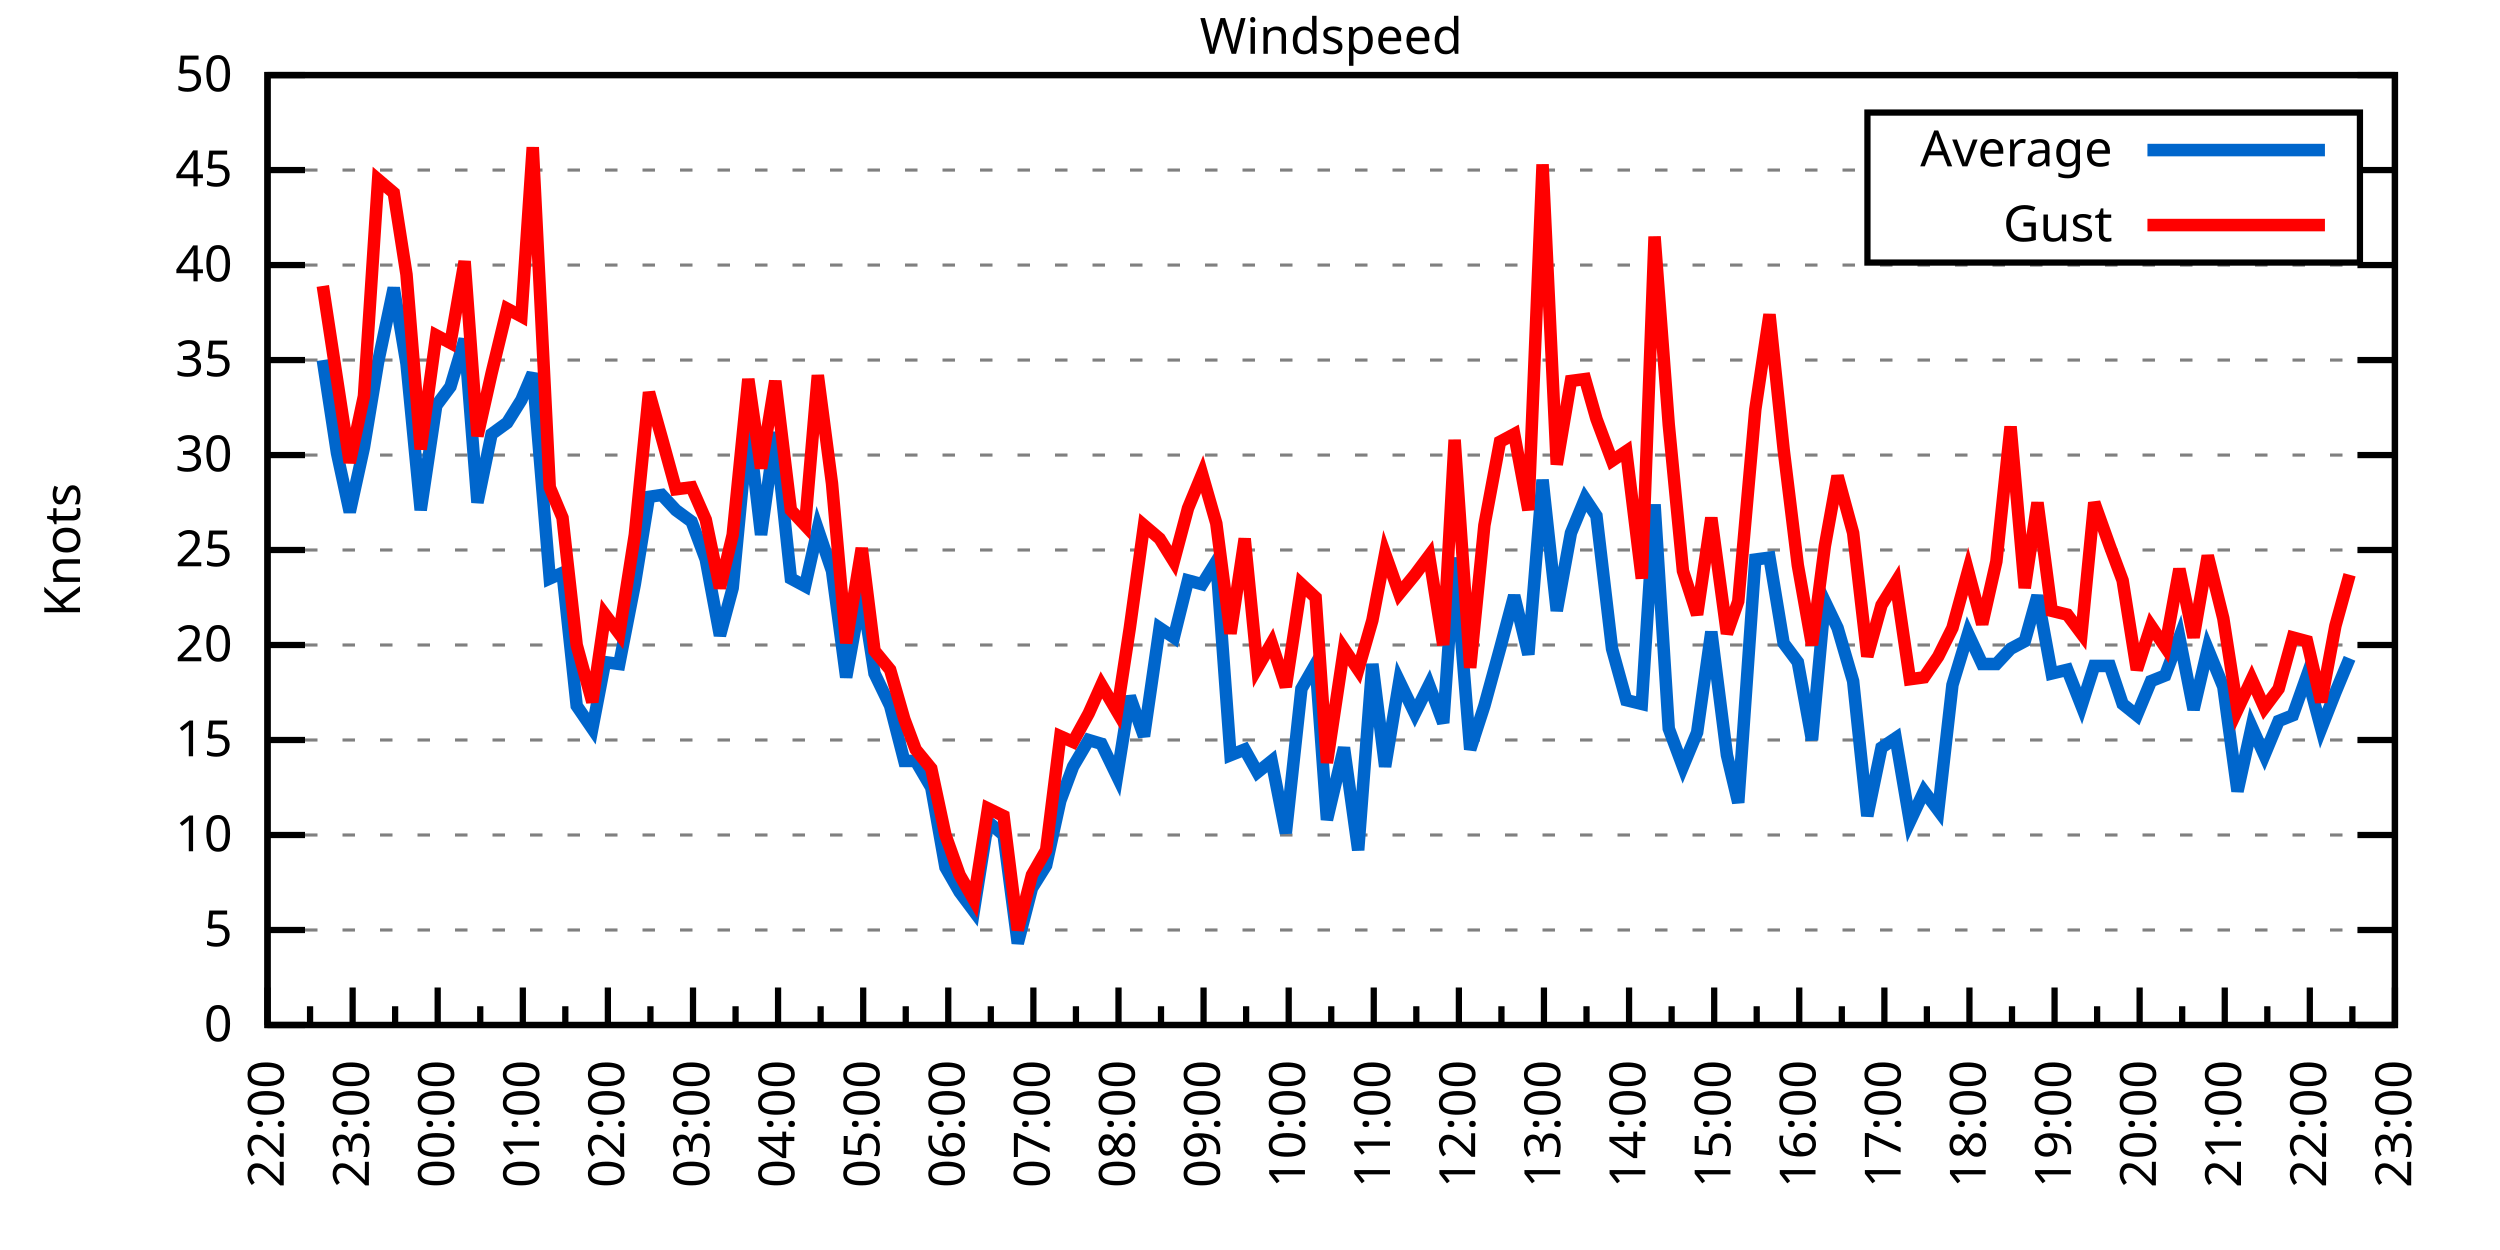
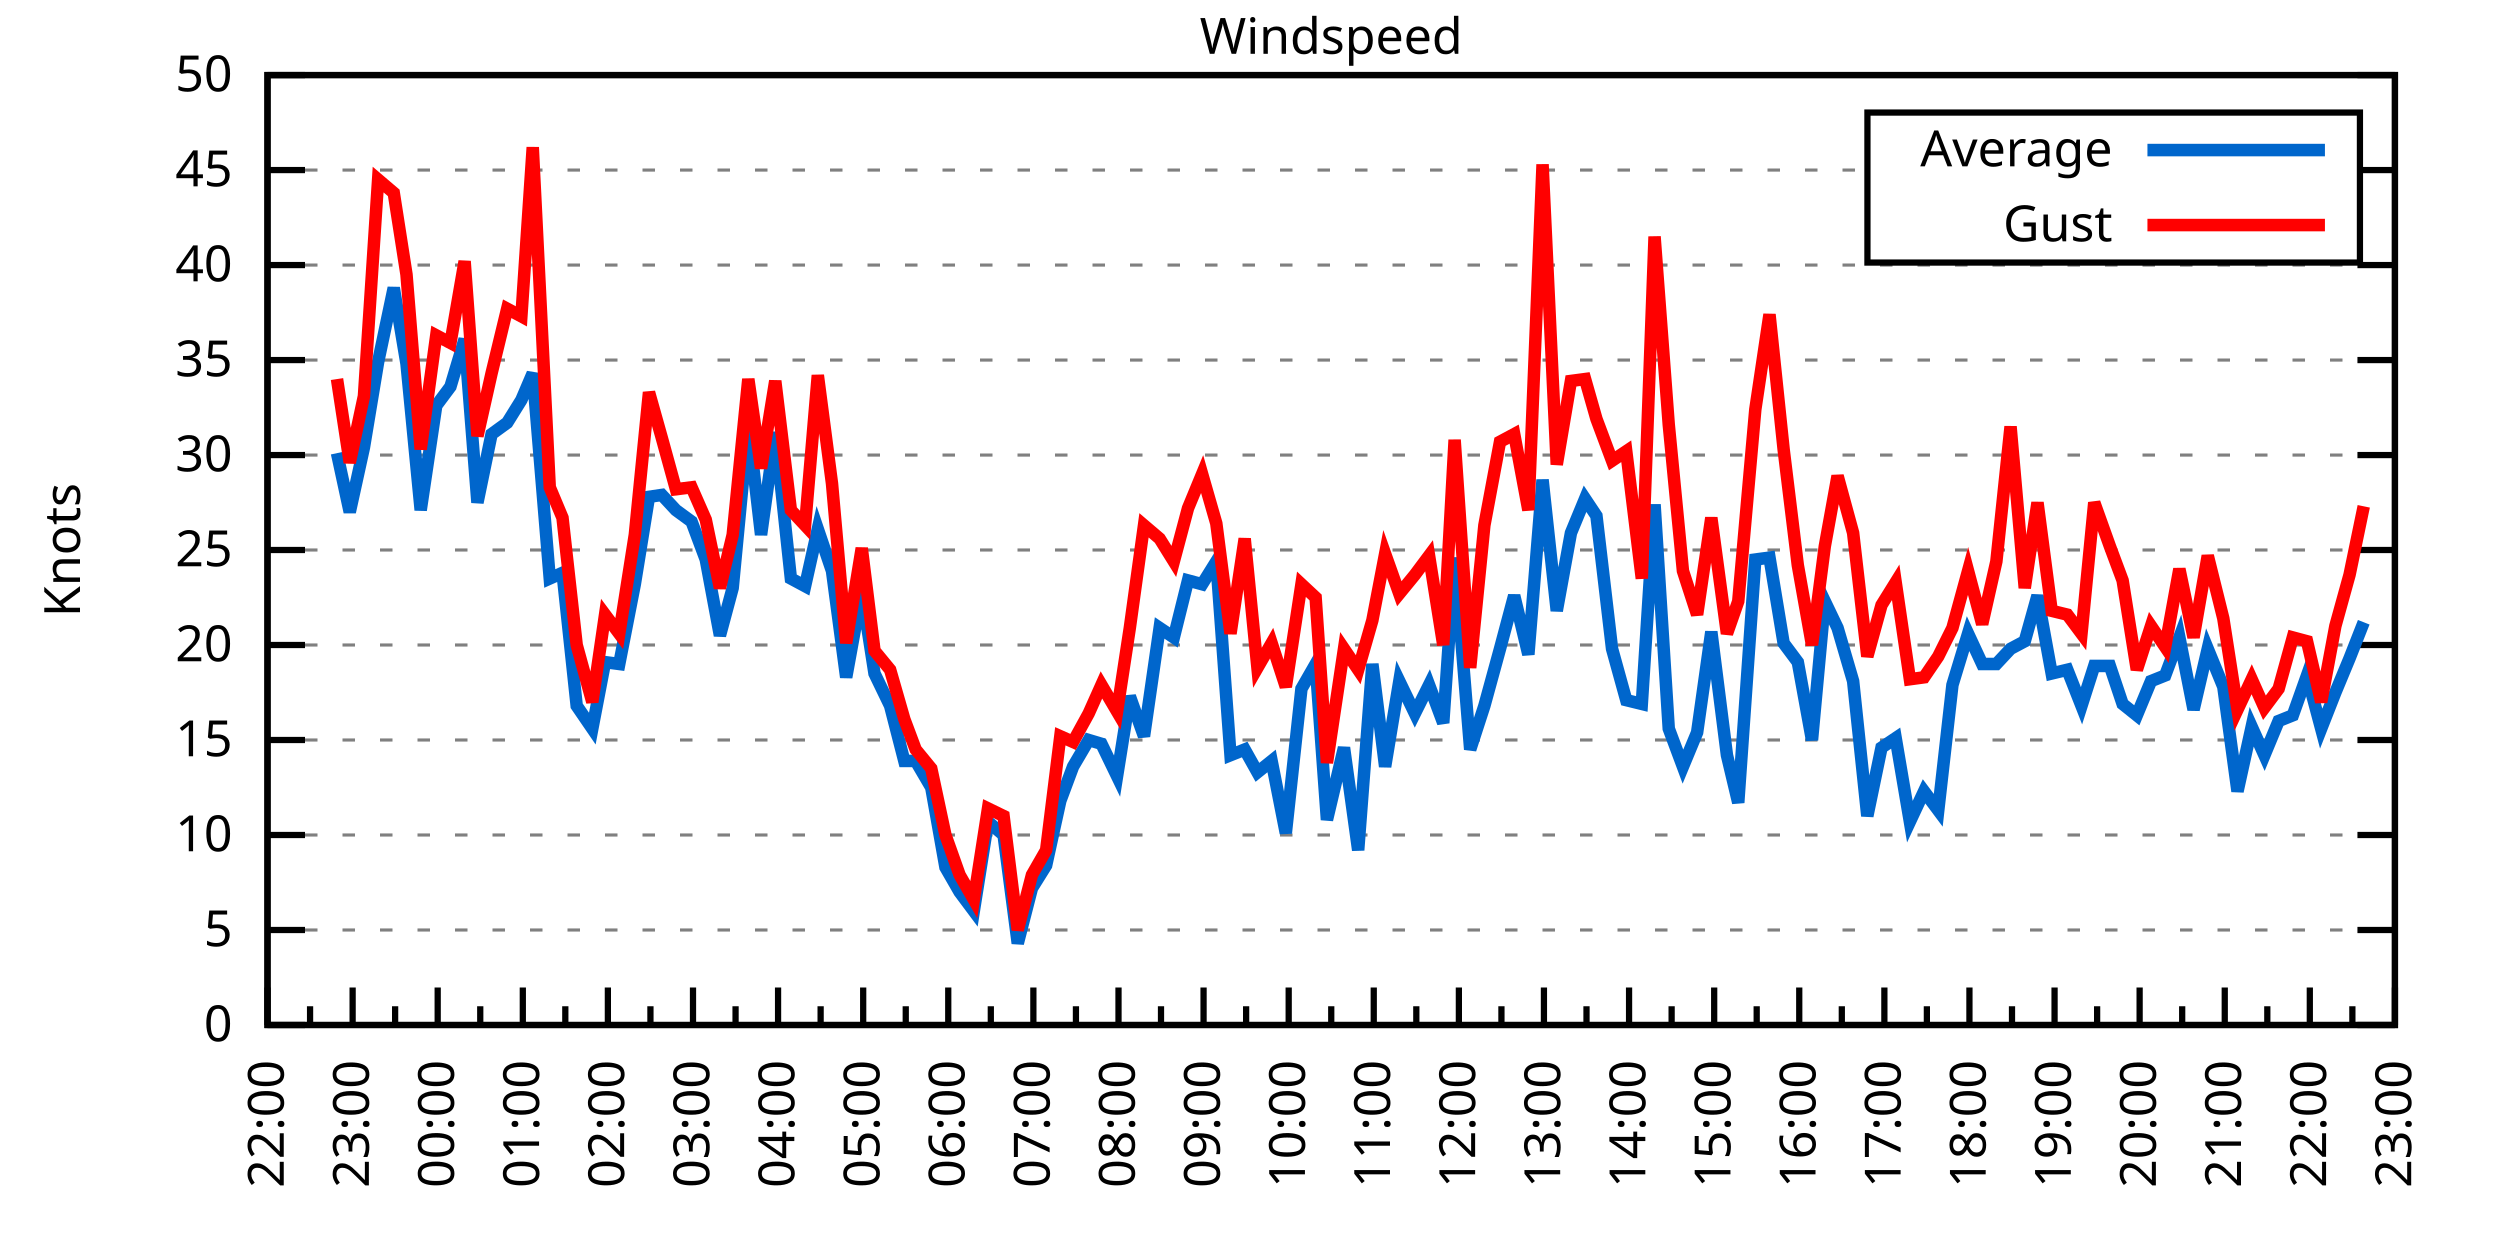
<svg xmlns="http://www.w3.org/2000/svg" xmlns:xlink="http://www.w3.org/1999/xlink" width="400" height="200" viewBox="0 0 400 200">
  <g id="gnuplot_canvas">
    <rect x="0" y="0" width="400" height="200" fill="none" />
    <defs>
      <circle id="gpDot" r="0.5" stroke-width="0.5" stroke="currentColor" />
      <path id="gpPt0" stroke-width="0.333" stroke="currentColor" d="M-1,0 h2 M0,-1 v2" />
      <path id="gpPt1" stroke-width="0.333" stroke="currentColor" d="M-1,-1 L1,1 M1,-1 L-1,1" />
      <path id="gpPt2" stroke-width="0.333" stroke="currentColor" d="M-1,0 L1,0 M0,-1 L0,1 M-1,-1 L1,1 M-1,1 L1,-1" />
      <rect id="gpPt3" stroke-width="0.333" stroke="currentColor" x="-1" y="-1" width="2" height="2" />
      <rect id="gpPt4" stroke-width="0.333" stroke="currentColor" fill="currentColor" x="-1" y="-1" width="2" height="2" />
      <circle id="gpPt5" stroke-width="0.333" stroke="currentColor" cx="0" cy="0" r="1" />
      <use xlink:href="#gpPt5" id="gpPt6" fill="currentColor" stroke="none" />
      <path id="gpPt7" stroke-width="0.333" stroke="currentColor" d="M0,-1.33 L-1.33,0.67 L1.33,0.67 z" />
      <use xlink:href="#gpPt7" id="gpPt8" fill="currentColor" stroke="none" />
      <use xlink:href="#gpPt7" id="gpPt9" stroke="currentColor" transform="rotate(180)" />
      <use xlink:href="#gpPt9" id="gpPt10" fill="currentColor" stroke="none" />
      <use xlink:href="#gpPt3" id="gpPt11" stroke="currentColor" transform="rotate(45)" />
      <use xlink:href="#gpPt11" id="gpPt12" fill="currentColor" stroke="none" />
      <path id="gpPt13" stroke-width="0.333" stroke="currentColor" d="M0,1.330 L1.265,0.411 L0.782,-1.067 L-0.782,-1.076 L-1.265,0.411 z" />
      <use xlink:href="#gpPt13" id="gpPt14" fill="currentColor" stroke="none" />
      <filter id="textbox" filterUnits="objectBoundingBox" x="0" y="0" height="1" width="1">
        <feFlood flood-color="white" flood-opacity="1" result="bgnd" />
        <feComposite in="SourceGraphic" in2="bgnd" operator="atop" />
      </filter>
      <filter id="greybox" filterUnits="objectBoundingBox" x="0" y="0" height="1" width="1">
        <feFlood flood-color="lightgrey" flood-opacity="1" result="grey" />
        <feComposite in="SourceGraphic" in2="grey" operator="atop" />
      </filter>
    </defs>
    <g fill="none" color="white" stroke="currentColor" stroke-width="1.00" stroke-linecap="butt" stroke-linejoin="miter">
</g>
    <g fill="none" color="black" stroke="currentColor" stroke-width="1.00" stroke-linecap="butt" stroke-linejoin="miter">
      <g stroke="none" shape-rendering="crispEdges">
        <polygon fill="rgb(255, 255, 255)" points="42.80,164.00 383.18,164.00 383.18,12.02 42.80,12.02 " />
      </g>
    </g>
    <g fill="none" color="black" stroke="currentColor" stroke-width="1.00" stroke-linecap="butt" stroke-linejoin="miter">
</g>
    <g fill="none" color="black" stroke="black" stroke-width="0.50" stroke-linecap="butt" stroke-linejoin="miter">
</g>
    <g fill="none" color="gray" stroke="currentColor" stroke-width="0.50" stroke-linecap="butt" stroke-linejoin="miter">
      <path stroke="gray" stroke-dasharray="2,4" class="gridline" d="M42.80,164.00 L383.19,164.00  " />
    </g>
    <g fill="none" color="gray" stroke="gray" stroke-width="1.00" stroke-linecap="butt" stroke-linejoin="miter">
</g>
    <g fill="none" color="black" stroke="currentColor" stroke-width="1.00" stroke-linecap="butt" stroke-linejoin="miter">
      <path stroke="black" d="M42.80,164.00 L48.80,164.00 M383.19,164.00 L377.19,164.00  " />
      <g transform="translate(37.20,166.60)" stroke="none" fill="black" font-family="Sans" font-size="8.00" text-anchor="end">
        <text>
          <tspan font-family="Sans"> 0</tspan>
        </text>
      </g>
    </g>
    <g fill="none" color="black" stroke="currentColor" stroke-width="1.00" stroke-linecap="butt" stroke-linejoin="miter">
</g>
    <g fill="none" color="black" stroke="black" stroke-width="0.50" stroke-linecap="butt" stroke-linejoin="miter">
</g>
    <g fill="none" color="gray" stroke="currentColor" stroke-width="0.50" stroke-linecap="butt" stroke-linejoin="miter">
      <path stroke="gray" stroke-dasharray="2,4" class="gridline" d="M42.80,148.80 L383.19,148.80  " />
    </g>
    <g fill="none" color="gray" stroke="gray" stroke-width="1.00" stroke-linecap="butt" stroke-linejoin="miter">
</g>
    <g fill="none" color="black" stroke="currentColor" stroke-width="1.00" stroke-linecap="butt" stroke-linejoin="miter">
      <path stroke="black" d="M42.80,148.80 L48.80,148.80 M383.19,148.80 L377.19,148.80  " />
      <g transform="translate(37.20,151.40)" stroke="none" fill="black" font-family="Sans" font-size="8.00" text-anchor="end">
        <text>
          <tspan font-family="Sans"> 5</tspan>
        </text>
      </g>
    </g>
    <g fill="none" color="black" stroke="currentColor" stroke-width="1.00" stroke-linecap="butt" stroke-linejoin="miter">
</g>
    <g fill="none" color="black" stroke="black" stroke-width="0.50" stroke-linecap="butt" stroke-linejoin="miter">
</g>
    <g fill="none" color="gray" stroke="currentColor" stroke-width="0.50" stroke-linecap="butt" stroke-linejoin="miter">
      <path stroke="gray" stroke-dasharray="2,4" class="gridline" d="M42.80,133.60 L383.19,133.60  " />
    </g>
    <g fill="none" color="gray" stroke="gray" stroke-width="1.00" stroke-linecap="butt" stroke-linejoin="miter">
</g>
    <g fill="none" color="black" stroke="currentColor" stroke-width="1.00" stroke-linecap="butt" stroke-linejoin="miter">
      <path stroke="black" d="M42.80,133.60 L48.80,133.60 M383.19,133.60 L377.19,133.60  " />
      <g transform="translate(37.20,136.20)" stroke="none" fill="black" font-family="Sans" font-size="8.00" text-anchor="end">
        <text>
          <tspan font-family="Sans"> 10</tspan>
        </text>
      </g>
    </g>
    <g fill="none" color="black" stroke="currentColor" stroke-width="1.00" stroke-linecap="butt" stroke-linejoin="miter">
</g>
    <g fill="none" color="black" stroke="black" stroke-width="0.50" stroke-linecap="butt" stroke-linejoin="miter">
</g>
    <g fill="none" color="gray" stroke="currentColor" stroke-width="0.50" stroke-linecap="butt" stroke-linejoin="miter">
      <path stroke="gray" stroke-dasharray="2,4" class="gridline" d="M42.80,118.40 L383.19,118.40  " />
    </g>
    <g fill="none" color="gray" stroke="gray" stroke-width="1.00" stroke-linecap="butt" stroke-linejoin="miter">
</g>
    <g fill="none" color="black" stroke="currentColor" stroke-width="1.00" stroke-linecap="butt" stroke-linejoin="miter">
      <path stroke="black" d="M42.80,118.40 L48.80,118.40 M383.19,118.40 L377.19,118.40  " />
      <g transform="translate(37.20,121.00)" stroke="none" fill="black" font-family="Sans" font-size="8.00" text-anchor="end">
        <text>
          <tspan font-family="Sans"> 15</tspan>
        </text>
      </g>
    </g>
    <g fill="none" color="black" stroke="currentColor" stroke-width="1.00" stroke-linecap="butt" stroke-linejoin="miter">
</g>
    <g fill="none" color="black" stroke="black" stroke-width="0.50" stroke-linecap="butt" stroke-linejoin="miter">
</g>
    <g fill="none" color="gray" stroke="currentColor" stroke-width="0.50" stroke-linecap="butt" stroke-linejoin="miter">
      <path stroke="gray" stroke-dasharray="2,4" class="gridline" d="M42.80,103.20 L383.19,103.20  " />
    </g>
    <g fill="none" color="gray" stroke="gray" stroke-width="1.00" stroke-linecap="butt" stroke-linejoin="miter">
</g>
    <g fill="none" color="black" stroke="currentColor" stroke-width="1.00" stroke-linecap="butt" stroke-linejoin="miter">
      <path stroke="black" d="M42.80,103.20 L48.80,103.20 M383.19,103.20 L377.19,103.20  " />
      <g transform="translate(37.20,105.80)" stroke="none" fill="black" font-family="Sans" font-size="8.00" text-anchor="end">
        <text>
          <tspan font-family="Sans"> 20</tspan>
        </text>
      </g>
    </g>
    <g fill="none" color="black" stroke="currentColor" stroke-width="1.00" stroke-linecap="butt" stroke-linejoin="miter">
</g>
    <g fill="none" color="black" stroke="black" stroke-width="0.50" stroke-linecap="butt" stroke-linejoin="miter">
</g>
    <g fill="none" color="gray" stroke="currentColor" stroke-width="0.50" stroke-linecap="butt" stroke-linejoin="miter">
      <path stroke="gray" stroke-dasharray="2,4" class="gridline" d="M42.80,88.00 L383.19,88.00  " />
    </g>
    <g fill="none" color="gray" stroke="gray" stroke-width="1.00" stroke-linecap="butt" stroke-linejoin="miter">
</g>
    <g fill="none" color="black" stroke="currentColor" stroke-width="1.00" stroke-linecap="butt" stroke-linejoin="miter">
      <path stroke="black" d="M42.80,88.00 L48.80,88.00 M383.19,88.00 L377.19,88.00  " />
      <g transform="translate(37.20,90.60)" stroke="none" fill="black" font-family="Sans" font-size="8.00" text-anchor="end">
        <text>
          <tspan font-family="Sans"> 25</tspan>
        </text>
      </g>
    </g>
    <g fill="none" color="black" stroke="currentColor" stroke-width="1.00" stroke-linecap="butt" stroke-linejoin="miter">
</g>
    <g fill="none" color="black" stroke="black" stroke-width="0.50" stroke-linecap="butt" stroke-linejoin="miter">
</g>
    <g fill="none" color="gray" stroke="currentColor" stroke-width="0.50" stroke-linecap="butt" stroke-linejoin="miter">
      <path stroke="gray" stroke-dasharray="2,4" class="gridline" d="M42.80,72.81 L383.19,72.81  " />
    </g>
    <g fill="none" color="gray" stroke="gray" stroke-width="1.00" stroke-linecap="butt" stroke-linejoin="miter">
</g>
    <g fill="none" color="black" stroke="currentColor" stroke-width="1.00" stroke-linecap="butt" stroke-linejoin="miter">
      <path stroke="black" d="M42.80,72.81 L48.80,72.81 M383.19,72.81 L377.19,72.81  " />
      <g transform="translate(37.20,75.41)" stroke="none" fill="black" font-family="Sans" font-size="8.00" text-anchor="end">
        <text>
          <tspan font-family="Sans"> 30</tspan>
        </text>
      </g>
    </g>
    <g fill="none" color="black" stroke="currentColor" stroke-width="1.00" stroke-linecap="butt" stroke-linejoin="miter">
</g>
    <g fill="none" color="black" stroke="black" stroke-width="0.50" stroke-linecap="butt" stroke-linejoin="miter">
</g>
    <g fill="none" color="gray" stroke="currentColor" stroke-width="0.50" stroke-linecap="butt" stroke-linejoin="miter">
      <path stroke="gray" stroke-dasharray="2,4" class="gridline" d="M42.80,57.61 L383.19,57.61  " />
    </g>
    <g fill="none" color="gray" stroke="gray" stroke-width="1.00" stroke-linecap="butt" stroke-linejoin="miter">
</g>
    <g fill="none" color="black" stroke="currentColor" stroke-width="1.00" stroke-linecap="butt" stroke-linejoin="miter">
      <path stroke="black" d="M42.80,57.61 L48.80,57.61 M383.19,57.61 L377.19,57.61  " />
      <g transform="translate(37.20,60.21)" stroke="none" fill="black" font-family="Sans" font-size="8.00" text-anchor="end">
        <text>
          <tspan font-family="Sans"> 35</tspan>
        </text>
      </g>
    </g>
    <g fill="none" color="black" stroke="currentColor" stroke-width="1.00" stroke-linecap="butt" stroke-linejoin="miter">
</g>
    <g fill="none" color="black" stroke="black" stroke-width="0.50" stroke-linecap="butt" stroke-linejoin="miter">
</g>
    <g fill="none" color="gray" stroke="currentColor" stroke-width="0.50" stroke-linecap="butt" stroke-linejoin="miter">
      <path stroke="gray" stroke-dasharray="2,4" class="gridline" d="M42.80,42.41 L383.19,42.41  " />
    </g>
    <g fill="none" color="gray" stroke="gray" stroke-width="1.00" stroke-linecap="butt" stroke-linejoin="miter">
</g>
    <g fill="none" color="black" stroke="currentColor" stroke-width="1.00" stroke-linecap="butt" stroke-linejoin="miter">
      <path stroke="black" d="M42.80,42.41 L48.80,42.41 M383.19,42.41 L377.19,42.41  " />
      <g transform="translate(37.20,45.01)" stroke="none" fill="black" font-family="Sans" font-size="8.00" text-anchor="end">
        <text>
          <tspan font-family="Sans"> 40</tspan>
        </text>
      </g>
    </g>
    <g fill="none" color="black" stroke="currentColor" stroke-width="1.00" stroke-linecap="butt" stroke-linejoin="miter">
</g>
    <g fill="none" color="black" stroke="black" stroke-width="0.50" stroke-linecap="butt" stroke-linejoin="miter">
</g>
    <g fill="none" color="gray" stroke="currentColor" stroke-width="0.50" stroke-linecap="butt" stroke-linejoin="miter">
      <path stroke="gray" stroke-dasharray="2,4" class="gridline" d="M42.80,27.21 L298.79,27.21 M377.59,27.21 L383.19,27.21  " />
    </g>
    <g fill="none" color="gray" stroke="gray" stroke-width="1.00" stroke-linecap="butt" stroke-linejoin="miter">
</g>
    <g fill="none" color="black" stroke="currentColor" stroke-width="1.00" stroke-linecap="butt" stroke-linejoin="miter">
      <path stroke="black" d="M42.80,27.21 L48.80,27.21 M383.19,27.21 L377.19,27.21  " />
      <g transform="translate(37.20,29.81)" stroke="none" fill="black" font-family="Sans" font-size="8.00" text-anchor="end">
        <text>
          <tspan font-family="Sans"> 45</tspan>
        </text>
      </g>
    </g>
    <g fill="none" color="black" stroke="currentColor" stroke-width="1.00" stroke-linecap="butt" stroke-linejoin="miter">
</g>
    <g fill="none" color="black" stroke="black" stroke-width="0.50" stroke-linecap="butt" stroke-linejoin="miter">
</g>
    <g fill="none" color="gray" stroke="currentColor" stroke-width="0.50" stroke-linecap="butt" stroke-linejoin="miter">
      <path stroke="gray" stroke-dasharray="2,4" class="gridline" d="M42.80,12.01 L383.19,12.01  " />
    </g>
    <g fill="none" color="gray" stroke="gray" stroke-width="1.00" stroke-linecap="butt" stroke-linejoin="miter">
</g>
    <g fill="none" color="black" stroke="currentColor" stroke-width="1.00" stroke-linecap="butt" stroke-linejoin="miter">
      <path stroke="black" d="M42.80,12.01 L48.80,12.01 M383.19,12.01 L377.19,12.01  " />
      <g transform="translate(37.20,14.61)" stroke="none" fill="black" font-family="Sans" font-size="8.00" text-anchor="end">
        <text>
          <tspan font-family="Sans"> 50</tspan>
        </text>
      </g>
    </g>
    <g fill="none" color="black" stroke="currentColor" stroke-width="1.00" stroke-linecap="butt" stroke-linejoin="miter">
      <path stroke="black" d="M42.80,164.00 L42.80,158.00  " />
      <g transform="translate(45.40,169.60) rotate(270)" stroke="none" fill="black" font-family="Sans" font-size="8.00" text-anchor="end">
        <text>
          <tspan font-family="Sans">22:00</tspan>
        </text>
      </g>
    </g>
    <g fill="none" color="black" stroke="currentColor" stroke-width="1.00" stroke-linecap="butt" stroke-linejoin="miter">
      <path stroke="black" d="M49.61,164.00 L49.61,161.00 M56.42,164.00 L56.42,158.00  " />
      <g transform="translate(59.02,169.60) rotate(270)" stroke="none" fill="black" font-family="Sans" font-size="8.00" text-anchor="end">
        <text>
          <tspan font-family="Sans">23:00</tspan>
        </text>
      </g>
    </g>
    <g fill="none" color="black" stroke="currentColor" stroke-width="1.00" stroke-linecap="butt" stroke-linejoin="miter">
      <path stroke="black" d="M63.22,164.00 L63.22,161.00 M70.03,164.00 L70.03,158.00  " />
      <g transform="translate(72.63,169.60) rotate(270)" stroke="none" fill="black" font-family="Sans" font-size="8.00" text-anchor="end">
        <text>
          <tspan font-family="Sans">00:00</tspan>
        </text>
      </g>
    </g>
    <g fill="none" color="black" stroke="currentColor" stroke-width="1.00" stroke-linecap="butt" stroke-linejoin="miter">
      <path stroke="black" d="M76.84,164.00 L76.84,161.00 M83.65,164.00 L83.65,158.00  " />
      <g transform="translate(86.25,169.60) rotate(270)" stroke="none" fill="black" font-family="Sans" font-size="8.00" text-anchor="end">
        <text>
          <tspan font-family="Sans">01:00</tspan>
        </text>
      </g>
    </g>
    <g fill="none" color="black" stroke="currentColor" stroke-width="1.00" stroke-linecap="butt" stroke-linejoin="miter">
      <path stroke="black" d="M90.45,164.00 L90.45,161.00 M97.26,164.00 L97.26,158.00  " />
      <g transform="translate(99.86,169.60) rotate(270)" stroke="none" fill="black" font-family="Sans" font-size="8.00" text-anchor="end">
        <text>
          <tspan font-family="Sans">02:00</tspan>
        </text>
      </g>
    </g>
    <g fill="none" color="black" stroke="currentColor" stroke-width="1.00" stroke-linecap="butt" stroke-linejoin="miter">
      <path stroke="black" d="M104.07,164.00 L104.07,161.00 M110.88,164.00 L110.88,158.00  " />
      <g transform="translate(113.48,169.60) rotate(270)" stroke="none" fill="black" font-family="Sans" font-size="8.00" text-anchor="end">
        <text>
          <tspan font-family="Sans">03:00</tspan>
        </text>
      </g>
    </g>
    <g fill="none" color="black" stroke="currentColor" stroke-width="1.00" stroke-linecap="butt" stroke-linejoin="miter">
      <path stroke="black" d="M117.69,164.00 L117.69,161.00 M124.49,164.00 L124.49,158.00  " />
      <g transform="translate(127.09,169.60) rotate(270)" stroke="none" fill="black" font-family="Sans" font-size="8.00" text-anchor="end">
        <text>
          <tspan font-family="Sans">04:00</tspan>
        </text>
      </g>
    </g>
    <g fill="none" color="black" stroke="currentColor" stroke-width="1.00" stroke-linecap="butt" stroke-linejoin="miter">
      <path stroke="black" d="M131.30,164.00 L131.30,161.00 M138.11,164.00 L138.11,158.00  " />
      <g transform="translate(140.71,169.60) rotate(270)" stroke="none" fill="black" font-family="Sans" font-size="8.00" text-anchor="end">
        <text>
          <tspan font-family="Sans">05:00</tspan>
        </text>
      </g>
    </g>
    <g fill="none" color="black" stroke="currentColor" stroke-width="1.00" stroke-linecap="butt" stroke-linejoin="miter">
      <path stroke="black" d="M144.92,164.00 L144.92,161.00 M151.72,164.00 L151.72,158.00  " />
      <g transform="translate(154.32,169.60) rotate(270)" stroke="none" fill="black" font-family="Sans" font-size="8.00" text-anchor="end">
        <text>
          <tspan font-family="Sans">06:00</tspan>
        </text>
      </g>
    </g>
    <g fill="none" color="black" stroke="currentColor" stroke-width="1.00" stroke-linecap="butt" stroke-linejoin="miter">
      <path stroke="black" d="M158.53,164.00 L158.53,161.00 M165.34,164.00 L165.34,158.00  " />
      <g transform="translate(167.94,169.60) rotate(270)" stroke="none" fill="black" font-family="Sans" font-size="8.00" text-anchor="end">
        <text>
          <tspan font-family="Sans">07:00</tspan>
        </text>
      </g>
    </g>
    <g fill="none" color="black" stroke="currentColor" stroke-width="1.00" stroke-linecap="butt" stroke-linejoin="miter">
      <path stroke="black" d="M172.15,164.00 L172.15,161.00 M178.96,164.00 L178.96,158.00  " />
      <g transform="translate(181.56,169.60) rotate(270)" stroke="none" fill="black" font-family="Sans" font-size="8.00" text-anchor="end">
        <text>
          <tspan font-family="Sans">08:00</tspan>
        </text>
      </g>
    </g>
    <g fill="none" color="black" stroke="currentColor" stroke-width="1.00" stroke-linecap="butt" stroke-linejoin="miter">
      <path stroke="black" d="M185.76,164.00 L185.76,161.00 M192.57,164.00 L192.57,158.00  " />
      <g transform="translate(195.17,169.60) rotate(270)" stroke="none" fill="black" font-family="Sans" font-size="8.00" text-anchor="end">
        <text>
          <tspan font-family="Sans">09:00</tspan>
        </text>
      </g>
    </g>
    <g fill="none" color="black" stroke="currentColor" stroke-width="1.00" stroke-linecap="butt" stroke-linejoin="miter">
      <path stroke="black" d="M199.38,164.00 L199.38,161.00 M206.19,164.00 L206.19,158.00  " />
      <g transform="translate(208.79,169.60) rotate(270)" stroke="none" fill="black" font-family="Sans" font-size="8.00" text-anchor="end">
        <text>
          <tspan font-family="Sans">10:00</tspan>
        </text>
      </g>
    </g>
    <g fill="none" color="black" stroke="currentColor" stroke-width="1.00" stroke-linecap="butt" stroke-linejoin="miter">
      <path stroke="black" d="M213.00,164.00 L213.00,161.00 M219.80,164.00 L219.80,158.00  " />
      <g transform="translate(222.40,169.60) rotate(270)" stroke="none" fill="black" font-family="Sans" font-size="8.00" text-anchor="end">
        <text>
          <tspan font-family="Sans">11:00</tspan>
        </text>
      </g>
    </g>
    <g fill="none" color="black" stroke="currentColor" stroke-width="1.00" stroke-linecap="butt" stroke-linejoin="miter">
      <path stroke="black" d="M226.61,164.00 L226.61,161.00 M233.42,164.00 L233.42,158.00  " />
      <g transform="translate(236.02,169.60) rotate(270)" stroke="none" fill="black" font-family="Sans" font-size="8.00" text-anchor="end">
        <text>
          <tspan font-family="Sans">12:00</tspan>
        </text>
      </g>
    </g>
    <g fill="none" color="black" stroke="currentColor" stroke-width="1.00" stroke-linecap="butt" stroke-linejoin="miter">
      <path stroke="black" d="M240.23,164.00 L240.23,161.00 M247.03,164.00 L247.03,158.00  " />
      <g transform="translate(249.63,169.60) rotate(270)" stroke="none" fill="black" font-family="Sans" font-size="8.00" text-anchor="end">
        <text>
          <tspan font-family="Sans">13:00</tspan>
        </text>
      </g>
    </g>
    <g fill="none" color="black" stroke="currentColor" stroke-width="1.00" stroke-linecap="butt" stroke-linejoin="miter">
      <path stroke="black" d="M253.84,164.00 L253.84,161.00 M260.65,164.00 L260.65,158.00  " />
      <g transform="translate(263.25,169.60) rotate(270)" stroke="none" fill="black" font-family="Sans" font-size="8.00" text-anchor="end">
        <text>
          <tspan font-family="Sans">14:00</tspan>
        </text>
      </g>
    </g>
    <g fill="none" color="black" stroke="currentColor" stroke-width="1.00" stroke-linecap="butt" stroke-linejoin="miter">
      <path stroke="black" d="M267.46,164.00 L267.46,161.00 M274.27,164.00 L274.27,158.00  " />
      <g transform="translate(276.87,169.60) rotate(270)" stroke="none" fill="black" font-family="Sans" font-size="8.00" text-anchor="end">
        <text>
          <tspan font-family="Sans">15:00</tspan>
        </text>
      </g>
    </g>
    <g fill="none" color="black" stroke="currentColor" stroke-width="1.00" stroke-linecap="butt" stroke-linejoin="miter">
      <path stroke="black" d="M281.07,164.00 L281.07,161.00 M287.88,164.00 L287.88,158.00  " />
      <g transform="translate(290.48,169.60) rotate(270)" stroke="none" fill="black" font-family="Sans" font-size="8.00" text-anchor="end">
        <text>
          <tspan font-family="Sans">16:00</tspan>
        </text>
      </g>
    </g>
    <g fill="none" color="black" stroke="currentColor" stroke-width="1.00" stroke-linecap="butt" stroke-linejoin="miter">
      <path stroke="black" d="M294.69,164.00 L294.69,161.00 M301.50,164.00 L301.50,158.00  " />
      <g transform="translate(304.10,169.60) rotate(270)" stroke="none" fill="black" font-family="Sans" font-size="8.00" text-anchor="end">
        <text>
          <tspan font-family="Sans">17:00</tspan>
        </text>
      </g>
    </g>
    <g fill="none" color="black" stroke="currentColor" stroke-width="1.00" stroke-linecap="butt" stroke-linejoin="miter">
      <path stroke="black" d="M308.30,164.00 L308.30,161.00 M315.11,164.00 L315.11,158.00  " />
      <g transform="translate(317.71,169.60) rotate(270)" stroke="none" fill="black" font-family="Sans" font-size="8.00" text-anchor="end">
        <text>
          <tspan font-family="Sans">18:00</tspan>
        </text>
      </g>
    </g>
    <g fill="none" color="black" stroke="currentColor" stroke-width="1.00" stroke-linecap="butt" stroke-linejoin="miter">
      <path stroke="black" d="M321.92,164.00 L321.92,161.00 M328.73,164.00 L328.73,158.00  " />
      <g transform="translate(331.33,169.60) rotate(270)" stroke="none" fill="black" font-family="Sans" font-size="8.00" text-anchor="end">
        <text>
          <tspan font-family="Sans">19:00</tspan>
        </text>
      </g>
    </g>
    <g fill="none" color="black" stroke="currentColor" stroke-width="1.00" stroke-linecap="butt" stroke-linejoin="miter">
      <path stroke="black" d="M335.54,164.00 L335.54,161.00 M342.34,164.00 L342.34,158.00  " />
      <g transform="translate(344.94,169.60) rotate(270)" stroke="none" fill="black" font-family="Sans" font-size="8.00" text-anchor="end">
        <text>
          <tspan font-family="Sans">20:00</tspan>
        </text>
      </g>
    </g>
    <g fill="none" color="black" stroke="currentColor" stroke-width="1.00" stroke-linecap="butt" stroke-linejoin="miter">
      <path stroke="black" d="M349.15,164.00 L349.15,161.00 M355.96,164.00 L355.96,158.00  " />
      <g transform="translate(358.56,169.60) rotate(270)" stroke="none" fill="black" font-family="Sans" font-size="8.00" text-anchor="end">
        <text>
          <tspan font-family="Sans">21:00</tspan>
        </text>
      </g>
    </g>
    <g fill="none" color="black" stroke="currentColor" stroke-width="1.00" stroke-linecap="butt" stroke-linejoin="miter">
      <path stroke="black" d="M362.77,164.00 L362.77,161.00 M369.57,164.00 L369.57,158.00  " />
      <g transform="translate(372.17,169.60) rotate(270)" stroke="none" fill="black" font-family="Sans" font-size="8.00" text-anchor="end">
        <text>
          <tspan font-family="Sans">22:00</tspan>
        </text>
      </g>
    </g>
    <g fill="none" color="black" stroke="currentColor" stroke-width="1.00" stroke-linecap="butt" stroke-linejoin="miter">
      <path stroke="black" d="M376.38,164.00 L376.38,161.00 M383.19,164.00 L383.19,158.00  " />
      <g transform="translate(385.79,169.60) rotate(270)" stroke="none" fill="black" font-family="Sans" font-size="8.00" text-anchor="end">
        <text>
          <tspan font-family="Sans">23:00</tspan>
        </text>
      </g>
    </g>
    <g fill="none" color="black" stroke="currentColor" stroke-width="1.00" stroke-linecap="butt" stroke-linejoin="miter">
</g>
    <g fill="none" color="black" stroke="currentColor" stroke-width="1.00" stroke-linecap="butt" stroke-linejoin="miter">
      <path stroke="black" d="M42.80,12.01 L42.80,164.00 L383.19,164.00 L383.19,12.01 L42.80,12.01 Z  " />
    </g>
    <g fill="none" color="black" stroke="currentColor" stroke-width="1.00" stroke-linecap="butt" stroke-linejoin="miter">
      <g transform="translate(12.80,88.01) rotate(270)" stroke="none" fill="black" font-family="Sans" font-size="8.00" text-anchor="middle">
        <text>
          <tspan font-family="Sans">Knots</tspan>
        </text>
      </g>
    </g>
    <g fill="none" color="black" stroke="currentColor" stroke-width="1.00" stroke-linecap="butt" stroke-linejoin="miter">
</g>
    <g fill="none" color="black" stroke="currentColor" stroke-width="1.00" stroke-linecap="butt" stroke-linejoin="miter">
      <path stroke="black" d="M298.79,42.01 L298.79,18.01 L377.59,18.01 L377.59,42.01 L298.79,42.01 Z  " />
    </g>
    <g id="Windspeed_plot_1">
      <g fill="none" color="white" stroke="black" stroke-width="2.00" stroke-linecap="butt" stroke-linejoin="miter">
</g>
      <g fill="none" color="black" stroke="currentColor" stroke-width="2.00" stroke-linecap="butt" stroke-linejoin="miter">
        <g transform="translate(337.99,26.61)" stroke="none" fill="black" font-family="Sans" font-size="8.00" text-anchor="end">
          <text>
            <tspan font-family="Sans">Average</tspan>
          </text>
        </g>
      </g>
      <g fill="none" color="black" stroke="currentColor" stroke-width="2.00" stroke-linecap="butt" stroke-linejoin="miter">
-         <path stroke="rgb(  0, 102, 204)" d="M343.59,24.01 L371.99,24.01 M51.65,57.61 L53.92,72.50 L55.96,81.93 L58.23,71.59 L60.50,57.91 L63.00,46.06   L65.04,58.21 L67.31,81.62 L69.80,64.90 L72.07,61.86 L74.34,54.26 L76.39,80.41 L78.65,69.46 L81.15,67.64   L83.42,63.99 L85.24,59.73 L87.96,92.56 L90.00,91.65 L92.27,112.93 L94.77,116.58 L96.81,105.94 L99.08,106.24   L101.57,93.48 L103.84,79.49 L105.89,79.19 L108.15,81.62 L110.65,83.45 L112.92,89.52 L115.19,101.68 L117.23,94.08   L119.73,67.94 L121.77,85.57 L124.04,69.16 L126.54,92.56 L128.81,93.78 L130.85,84.66 L133.12,91.35 L135.39,108.37   L137.88,94.69 L139.92,107.76 L142.42,112.93 L144.69,121.75 L146.51,121.75 L149.00,126.00 L151.27,138.77 L153.54,142.72   L155.81,145.76 L158.08,131.47 L160.57,133.60 L162.84,150.93 L165.11,142.11 L167.38,138.47 L169.65,128.13 L171.69,122.66   L174.19,118.40 L176.23,119.01 L178.73,124.18 L180.77,111.41 L183.04,117.80 L185.54,100.47 L187.81,101.99 L190.08,92.87   L192.34,93.48 L194.61,89.83 L196.88,120.83 L199.15,119.92 L201.19,123.57 L203.46,121.75 L205.73,133.30 L208.23,110.20   L210.50,106.24 L212.31,131.17 L215.04,119.62 L217.31,136.03 L219.58,106.24 L221.62,122.66 L223.89,108.98 L226.38,114.15   L228.65,109.59 L230.92,115.67 L232.74,89.22 L235.23,119.92 L237.50,112.93 L240.00,103.81 L242.27,95.30 L244.54,104.72   L246.81,76.76 L249.08,97.73 L251.35,85.27 L253.61,79.80 L255.43,82.53 L257.93,103.81 L260.20,112.02 L262.69,112.63   L264.73,80.71 L267.00,116.58 L269.27,122.66 L271.54,117.19 L273.81,101.08 L276.31,120.83 L278.12,128.43 L280.85,89.52   L283.12,89.22 L285.38,102.90 L287.65,105.94 L289.92,118.40 L291.97,96.21 L294.01,100.47 L296.50,108.98 L298.77,130.56   L301.04,119.62 L303.31,118.10 L305.58,131.47 L307.85,126.61 L310.12,129.65 L312.39,109.59 L314.89,101.38 L317.15,106.24   L319.42,106.24 L321.69,103.81 L323.96,102.60 L326.00,95.30 L328.27,107.76 L330.77,107.16 L333.04,112.93 L335.08,106.55   L337.58,106.55 L339.62,112.63 L341.89,114.45 L344.16,108.98 L346.43,108.07 L348.70,101.99 L350.97,113.54 L353.24,103.81   L355.73,109.89 L358.00,126.61 L360.27,116.28 L362.31,120.83 L364.58,115.36 L366.85,114.45 L369.12,108.07 L371.39,116.58   L373.66,110.80 L375.93,105.33  " />
+         <path stroke="rgb(  0, 102, 204)" d="M343.59,24.01 L371.99,24.01 M53.92,72.50 L55.96,81.93 L58.23,71.59 L60.50,57.91 L63.00,46.06 L65.04,58.21   L67.31,81.62 L69.80,64.90 L72.07,61.86 L74.34,54.26 L76.39,80.41 L78.65,69.46 L81.15,67.64 L83.42,63.99   L85.24,59.73 L87.96,92.56 L90.00,91.65 L92.27,112.93 L94.77,116.58 L96.81,105.94 L99.08,106.24 L101.57,93.48   L103.84,79.49 L105.89,79.19 L108.15,81.62 L110.65,83.45 L112.92,89.52 L115.19,101.68 L117.23,94.08 L119.73,67.94   L121.77,85.57 L124.04,69.16 L126.54,92.56 L128.81,93.78 L130.85,84.66 L133.12,91.35 L135.39,108.37 L137.88,94.69   L139.92,107.76 L142.42,112.93 L144.69,121.75 L146.51,121.75 L149.00,126.00 L151.27,138.77 L153.54,142.72 L155.81,145.76   L158.08,131.47 L160.57,133.60 L162.84,150.93 L165.11,142.11 L167.38,138.47 L169.65,128.13 L171.69,122.66 L174.19,118.40   L176.23,119.01 L178.73,124.18 L180.77,111.41 L183.04,117.80 L185.54,100.47 L187.81,101.99 L190.08,92.87 L192.34,93.48   L194.61,89.83 L196.88,120.83 L199.15,119.92 L201.19,123.57 L203.46,121.75 L205.73,133.30 L208.23,110.20 L210.50,106.24   L212.31,131.17 L215.04,119.62 L217.31,136.03 L219.58,106.24 L221.62,122.66 L223.89,108.98 L226.38,114.15 L228.65,109.59   L230.92,115.67 L232.74,89.22 L235.23,119.92 L237.50,112.93 L240.00,103.81 L242.27,95.30 L244.54,104.72 L246.81,76.76   L249.08,97.73 L251.35,85.27 L253.61,79.80 L255.43,82.53 L257.93,103.81 L260.20,112.02 L262.69,112.63 L264.73,80.71   L267.00,116.58 L269.27,122.66 L271.54,117.19 L273.81,101.08 L276.31,120.83 L278.12,128.43 L280.85,89.52 L283.12,89.22   L285.38,102.90 L287.65,105.94 L289.92,118.40 L291.97,96.21 L294.01,100.47 L296.50,108.98 L298.77,130.56 L301.04,119.62   L303.31,118.10 L305.58,131.47 L307.85,126.61 L310.12,129.65 L312.39,109.59 L314.89,101.38 L317.15,106.24 L319.42,106.24   L321.69,103.81 L323.96,102.60 L326.00,95.30 L328.27,107.76 L330.77,107.16 L333.04,112.93 L335.08,106.55 L337.58,106.55   L339.62,112.63 L341.89,114.45 L344.16,108.98 L346.43,108.07 L348.70,101.99 L350.97,113.54 L353.24,103.81 L355.73,109.89   L358.00,126.61 L360.27,116.28 L362.31,120.83 L364.58,115.36 L366.85,114.45 L369.12,108.07 L371.39,116.58 L373.66,110.80   L375.93,105.33 L378.20,99.56  " />
      </g>
    </g>
    <g id="Windspeed_plot_2">
      <g fill="none" color="black" stroke="currentColor" stroke-width="2.00" stroke-linecap="butt" stroke-linejoin="miter">
        <g transform="translate(337.99,38.61)" stroke="none" fill="black" font-family="Sans" font-size="8.00" text-anchor="end">
          <text>
            <tspan font-family="Sans">Gust</tspan>
          </text>
        </g>
      </g>
      <g fill="none" color="black" stroke="currentColor" stroke-width="2.00" stroke-linecap="butt" stroke-linejoin="miter">
-         <path stroke="rgb(255,   0,   0)" d="M343.59,36.01 L371.99,36.01 M51.65,45.75 L53.92,60.65 L55.96,74.02 L58.23,63.38 L60.50,28.73 L63.00,30.86   L65.04,43.93 L67.31,71.89 L69.80,53.66 L72.07,54.87 L74.34,41.80 L76.39,69.77 L78.65,59.73 L81.15,49.40   L83.42,50.62 L85.24,23.56 L87.96,77.97 L90.00,82.84 L92.27,103.20 L94.77,112.32 L96.81,98.34 L99.08,101.38   L101.57,85.57 L103.84,62.77 L105.89,70.07 L108.15,78.28 L110.65,77.97 L112.92,83.14 L115.19,94.08 L117.23,85.57   L119.73,60.65 L121.77,74.93 L124.04,60.95 L126.54,81.62 L128.81,84.05 L130.85,60.04 L133.12,77.37 L135.39,102.90   L137.88,87.70 L139.92,104.12 L142.42,107.16 L144.69,115.06 L146.51,119.92 L149.00,122.96 L151.27,133.60 L153.54,139.99   L155.81,143.94 L158.08,129.35 L160.57,130.56 L162.84,148.80 L165.11,139.99 L167.38,136.03 L169.65,117.80 L171.69,118.71   L174.19,114.15 L176.23,109.59 L178.73,113.84 L180.77,100.47 L183.04,84.05 L185.54,86.18 L187.81,89.83 L190.08,81.32   L192.34,75.85 L194.61,83.75 L196.88,101.38 L199.15,86.18 L201.19,106.85 L203.46,102.90 L205.73,109.89 L208.23,93.48   L210.50,95.60 L212.31,122.05 L215.04,103.81 L217.31,107.16 L219.58,99.25 L221.62,88.61 L223.89,95.00 L226.38,91.96   L228.65,88.92 L230.92,103.20 L232.74,70.37 L235.23,106.85 L237.50,84.05 L240.00,70.68 L242.27,69.46 L244.54,81.62   L246.81,26.30 L249.08,74.33 L251.35,60.95 L253.61,60.65 L255.43,67.03 L257.93,73.72 L260.20,72.20 L262.69,92.56   L264.73,37.85 L267.00,67.94 L269.27,91.35 L271.54,98.34 L273.81,82.84 L276.31,101.38 L278.12,96.21 L280.85,65.51   L283.12,50.31 L285.38,71.89 L287.65,90.44 L289.92,103.20 L291.97,87.40 L294.01,76.15 L296.50,85.27 L298.77,105.03   L301.04,96.82 L303.31,93.17 L305.58,108.68 L307.85,108.37 L310.12,105.03 L312.39,100.47 L314.89,91.35 L317.15,99.86   L319.42,89.83 L321.69,68.25 L323.96,94.08 L326.00,80.41 L328.27,97.73 L330.77,98.34 L333.04,101.38 L335.08,80.41   L337.58,87.40 L339.62,92.87 L341.89,107.16 L344.16,100.16 L346.43,103.51 L348.70,91.04 L350.97,101.99 L353.24,88.92   L355.73,98.95 L358.00,113.54 L360.27,108.68 L362.31,113.24 L364.58,110.20 L366.85,101.99 L369.12,102.60 L371.39,112.32   L373.66,100.16 L375.93,91.96  " />
+         <path stroke="rgb(255,   0,   0)" d="M343.59,36.01 L371.99,36.01 M53.92,60.65 L55.96,74.02 L58.23,63.38 L60.50,28.73 L63.00,30.86 L65.04,43.93   L67.31,71.89 L69.80,53.66 L72.07,54.87 L74.34,41.80 L76.39,69.77 L78.65,59.73 L81.15,49.40 L83.42,50.62   L85.24,23.56 L87.96,77.97 L90.00,82.84 L92.27,103.20 L94.77,112.32 L96.81,98.34 L99.08,101.38 L101.57,85.57   L103.84,62.77 L105.89,70.07 L108.15,78.28 L110.65,77.97 L112.92,83.14 L115.19,94.08 L117.23,85.57 L119.73,60.65   L121.77,74.93 L124.04,60.95 L126.54,81.62 L128.81,84.05 L130.85,60.04 L133.12,77.37 L135.39,102.90 L137.88,87.70   L139.92,104.12 L142.42,107.16 L144.69,115.06 L146.51,119.92 L149.00,122.96 L151.27,133.60 L153.54,139.99 L155.81,143.94   L158.08,129.35 L160.57,130.56 L162.84,148.80 L165.11,139.99 L167.38,136.03 L169.65,117.80 L171.69,118.71 L174.19,114.15   L176.23,109.59 L178.73,113.84 L180.77,100.47 L183.04,84.05 L185.54,86.18 L187.81,89.83 L190.08,81.32 L192.34,75.85   L194.61,83.75 L196.88,101.38 L199.15,86.18 L201.19,106.85 L203.46,102.90 L205.73,109.89 L208.23,93.48 L210.50,95.60   L212.31,122.05 L215.04,103.81 L217.31,107.16 L219.58,99.25 L221.62,88.61 L223.89,95.00 L226.38,91.96 L228.65,88.92   L230.92,103.20 L232.74,70.37 L235.23,106.85 L237.50,84.05 L240.00,70.68 L242.27,69.46 L244.54,81.62 L246.81,26.30   L249.08,74.33 L251.35,60.95 L253.61,60.65 L255.43,67.03 L257.93,73.72 L260.20,72.20 L262.69,92.56 L264.73,37.85   L267.00,67.94 L269.27,91.35 L271.54,98.34 L273.81,82.84 L276.31,101.38 L278.12,96.21 L280.85,65.51 L283.12,50.31   L285.38,71.89 L287.65,90.44 L289.92,103.20 L291.97,87.40 L294.01,76.15 L296.50,85.27 L298.77,105.03 L301.04,96.82   L303.31,93.17 L305.58,108.68 L307.85,108.37 L310.12,105.03 L312.39,100.47 L314.89,91.35 L317.15,99.86 L319.42,89.83   L321.69,68.25 L323.96,94.08 L326.00,80.41 L328.27,97.73 L330.77,98.34 L333.04,101.38 L335.08,80.41 L337.58,87.40   L339.62,92.87 L341.89,107.16 L344.16,100.16 L346.43,103.51 L348.70,91.04 L350.97,101.99 L353.24,88.92 L355.73,98.95   L358.00,113.54 L360.27,108.68 L362.31,113.24 L364.58,110.20 L366.85,101.99 L369.12,102.60 L371.39,112.32 L373.66,100.16   L375.93,91.96 L378.20,81.01  " />
      </g>
    </g>
    <g fill="none" color="black" stroke="currentColor" stroke-width="2.00" stroke-linecap="butt" stroke-linejoin="miter">
</g>
    <g fill="none" color="black" stroke="black" stroke-width="1.00" stroke-linecap="butt" stroke-linejoin="miter">
</g>
    <g fill="none" color="black" stroke="currentColor" stroke-width="1.00" stroke-linecap="butt" stroke-linejoin="miter">
      <path stroke="black" d="M42.80,12.01 L42.80,164.00 L383.19,164.00 L383.19,12.01 L42.80,12.01 Z  " />
    </g>
    <g fill="none" color="black" stroke="currentColor" stroke-width="1.00" stroke-linecap="butt" stroke-linejoin="miter">
      <g transform="translate(212.99,8.61)" stroke="none" fill="black" font-family="Sans" font-size="8.00" text-anchor="middle">
        <text>
          <tspan font-family="Sans">Windspeed</tspan>
        </text>
      </g>
    </g>
    <g fill="none" color="black" stroke="currentColor" stroke-width="1.00" stroke-linecap="butt" stroke-linejoin="miter">
</g>
  </g>
</svg>
